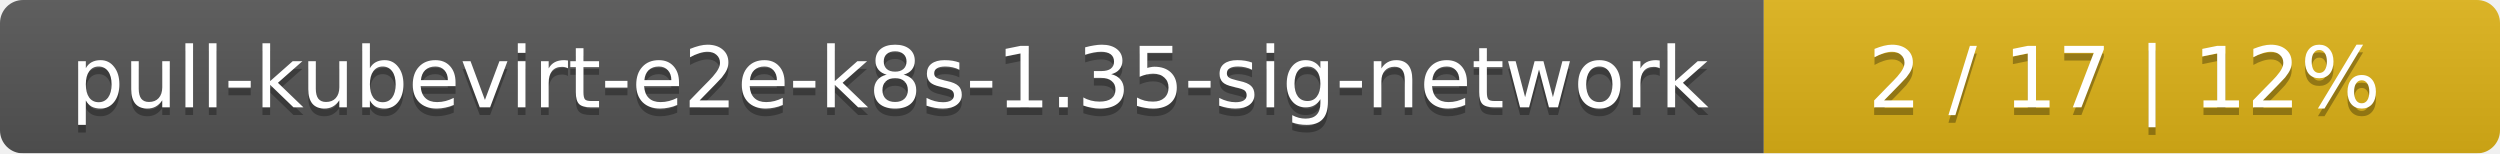
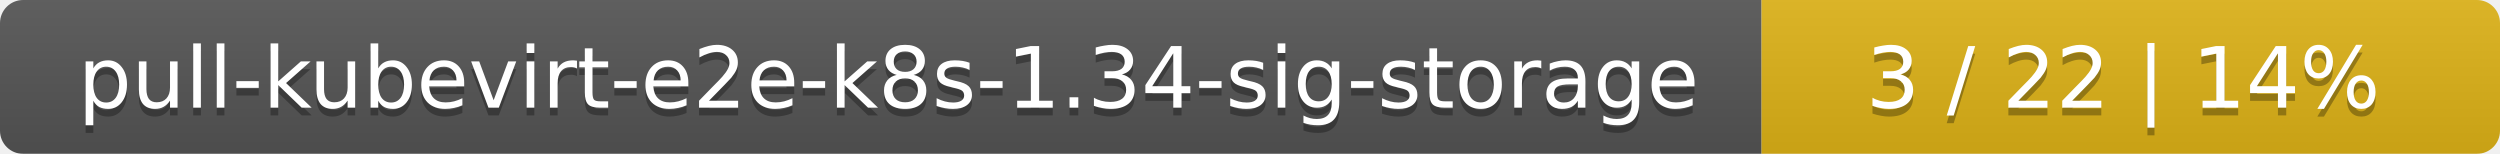
- <svg xmlns="http://www.w3.org/2000/svg" width="326" height="20">
+ <svg xmlns="http://www.w3.org/2000/svg" width="325" height="20">
  <linearGradient id="smooth" x2="0" y2="100%">
    <stop offset="0" stop-color="#bbb" stop-opacity=".1" />
    <stop offset="1" stop-opacity=".1" />
  </linearGradient>
  <mask id="round">
-     <rect width="326" height="20" rx="3" fill="#fff" />
+     <rect width="325" height="20" rx="3" fill="#fff" />
  </mask>
  <g mask="url(#round)">
-     <rect width="230" height="20" fill="#555" />
-     <rect x="230" width="96" height="20" fill="#dfb317" />
-     <rect width="326" height="20" fill="url(#smooth)" />
+     <rect width="229" height="20" fill="#555" />
+     <rect x="229" width="96" height="20" fill="#dfb317" />
+     <rect width="325" height="20" fill="url(#smooth)" />
  </g>
  <g fill="#fff" text-anchor="middle" font-family="DejaVu Sans,Verdana,Geneva,sans-serif" font-size="11">
-     <text x="116" y="15" fill="#010101" fill-opacity=".3">pull-kubevirt-e2e-k8s-1.35-sig-network</text>
-     <text x="116" y="14">pull-kubevirt-e2e-k8s-1.35-sig-network</text>
-     <text x="277" y="15" fill="#010101" fill-opacity=".3">2 / 17    |    12%</text>
-     <text x="277" y="14">2 / 17    |    12%</text>
+     <text x="115.5" y="15" fill="#010101" fill-opacity=".3">pull-kubevirt-e2e-k8s-1.34-sig-storage</text>
+     <text x="115.5" y="14">pull-kubevirt-e2e-k8s-1.34-sig-storage</text>
+     <text x="276" y="15" fill="#010101" fill-opacity=".3">3 / 22    |    14%</text>
+     <text x="276" y="14">3 / 22    |    14%</text>
  </g>
</svg>
